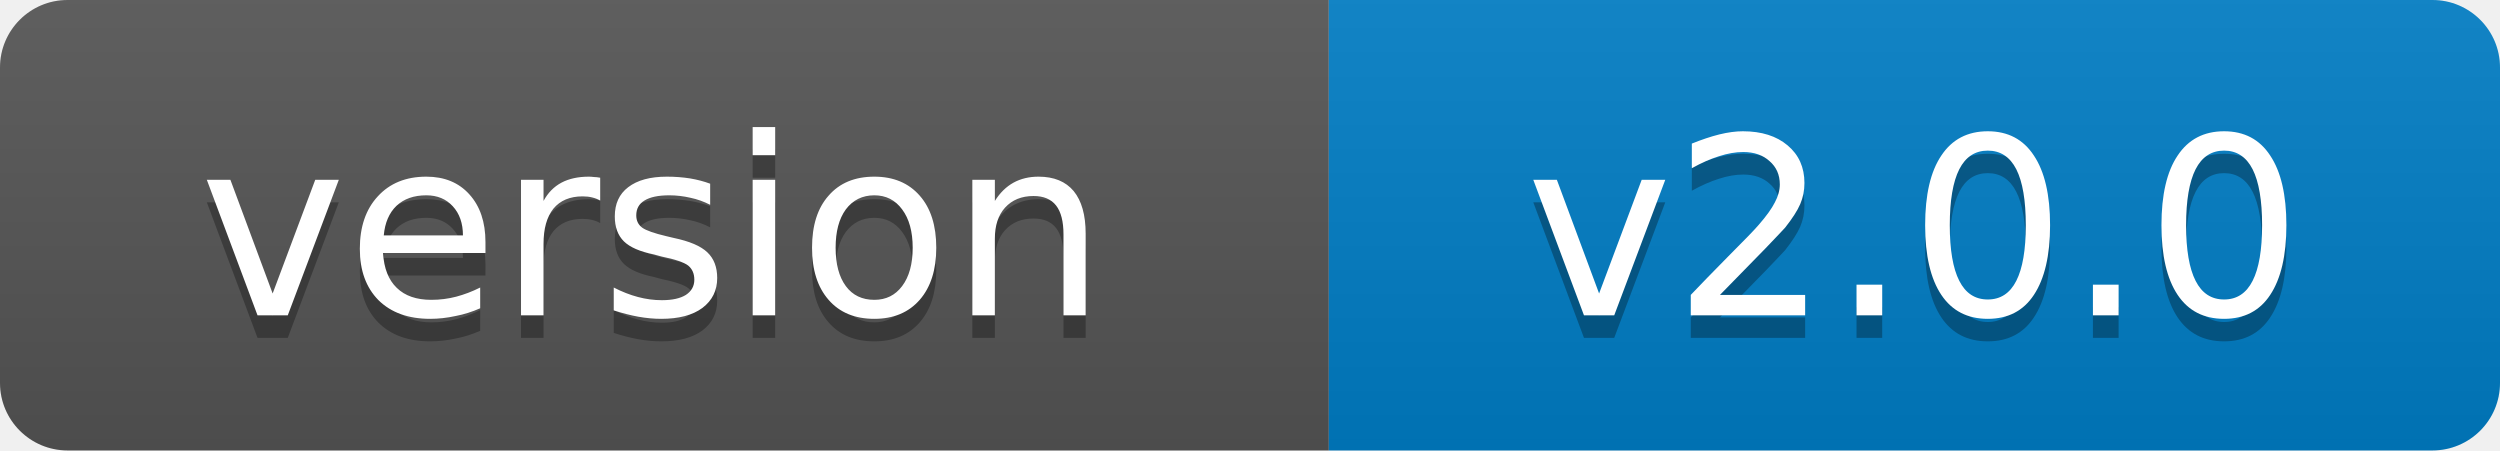
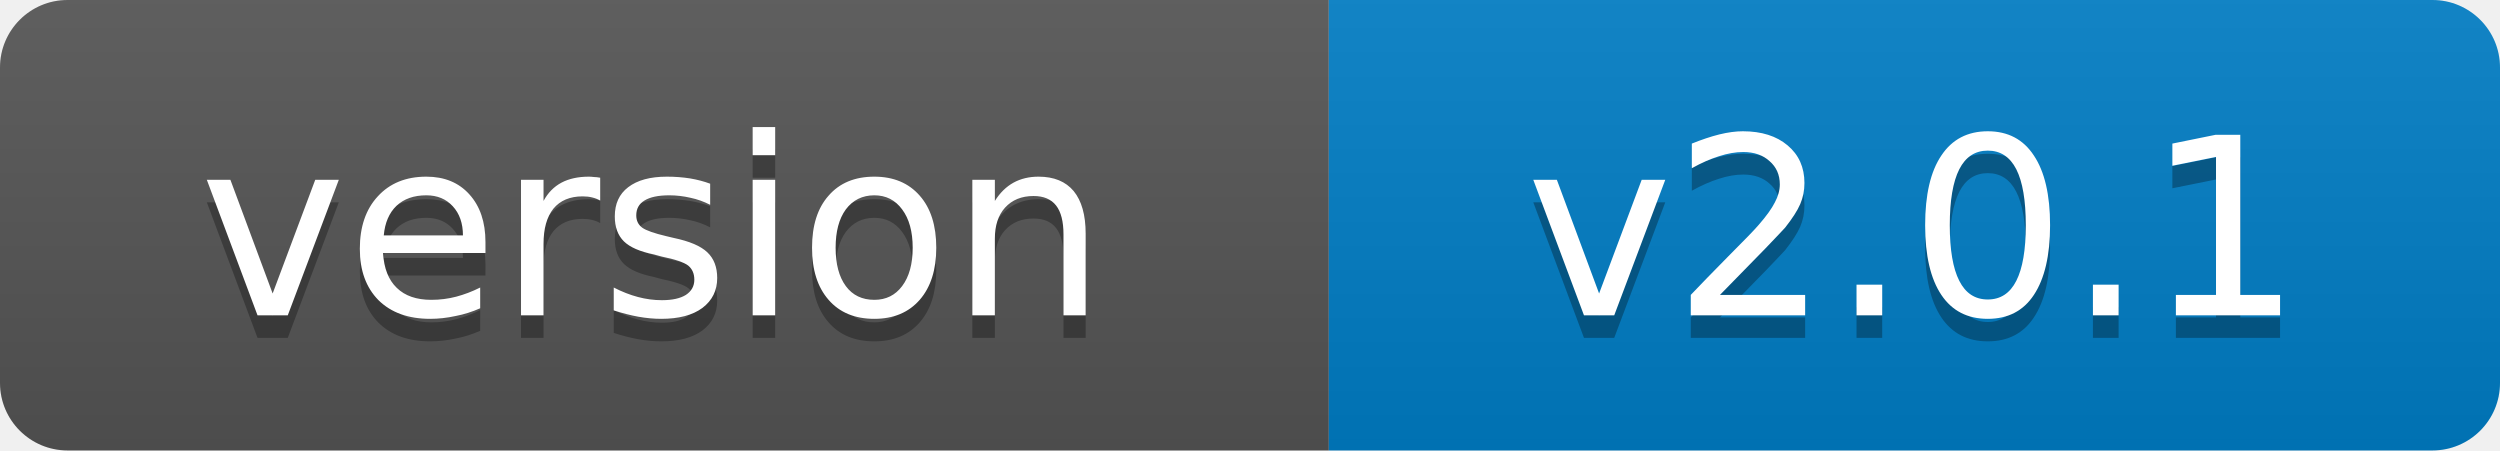
- <svg xmlns="http://www.w3.org/2000/svg" width="111" height="20" role="img" aria-label="version: v2.0.0">
+ <svg xmlns="http://www.w3.org/2000/svg" width="111" height="20" role="img" aria-label="version: v2.0.1">
  <linearGradient id="s" x2="0" y2="100%">
    <stop offset="0" stop-color="#bbb" stop-opacity=".1" />
    <stop offset="1" stop-opacity=".1" />
  </linearGradient>
  <clipPath id="r">
    <rect width="111" height="20" rx="3" fill="#fff" />
  </clipPath>
  <g clip-path="url(#r)">
    <rect width="59" height="20" fill="#555" />
    <rect x="59" width="52" height="20" fill="#007ec6" />
    <rect width="111" height="20" fill="url(#s)" />
  </g>
  <g fill="#fff" text-anchor="middle" font-family="Verdana,Geneva,DejaVu Sans,sans-serif" font-size="11">
    <text x="29" y="15" fill="#010101" fill-opacity=".3">version</text>
    <text x="29" y="14">version</text>
-     <text x="85" y="15" fill="#010101" fill-opacity=".3">v2.0.0</text>
-     <text x="85" y="14">v2.0.0</text>
+     <text x="85" y="15" fill="#010101" fill-opacity=".3">v2.0.1</text>
+     <text x="85" y="14">v2.0.1</text>
  </g>
</svg>
